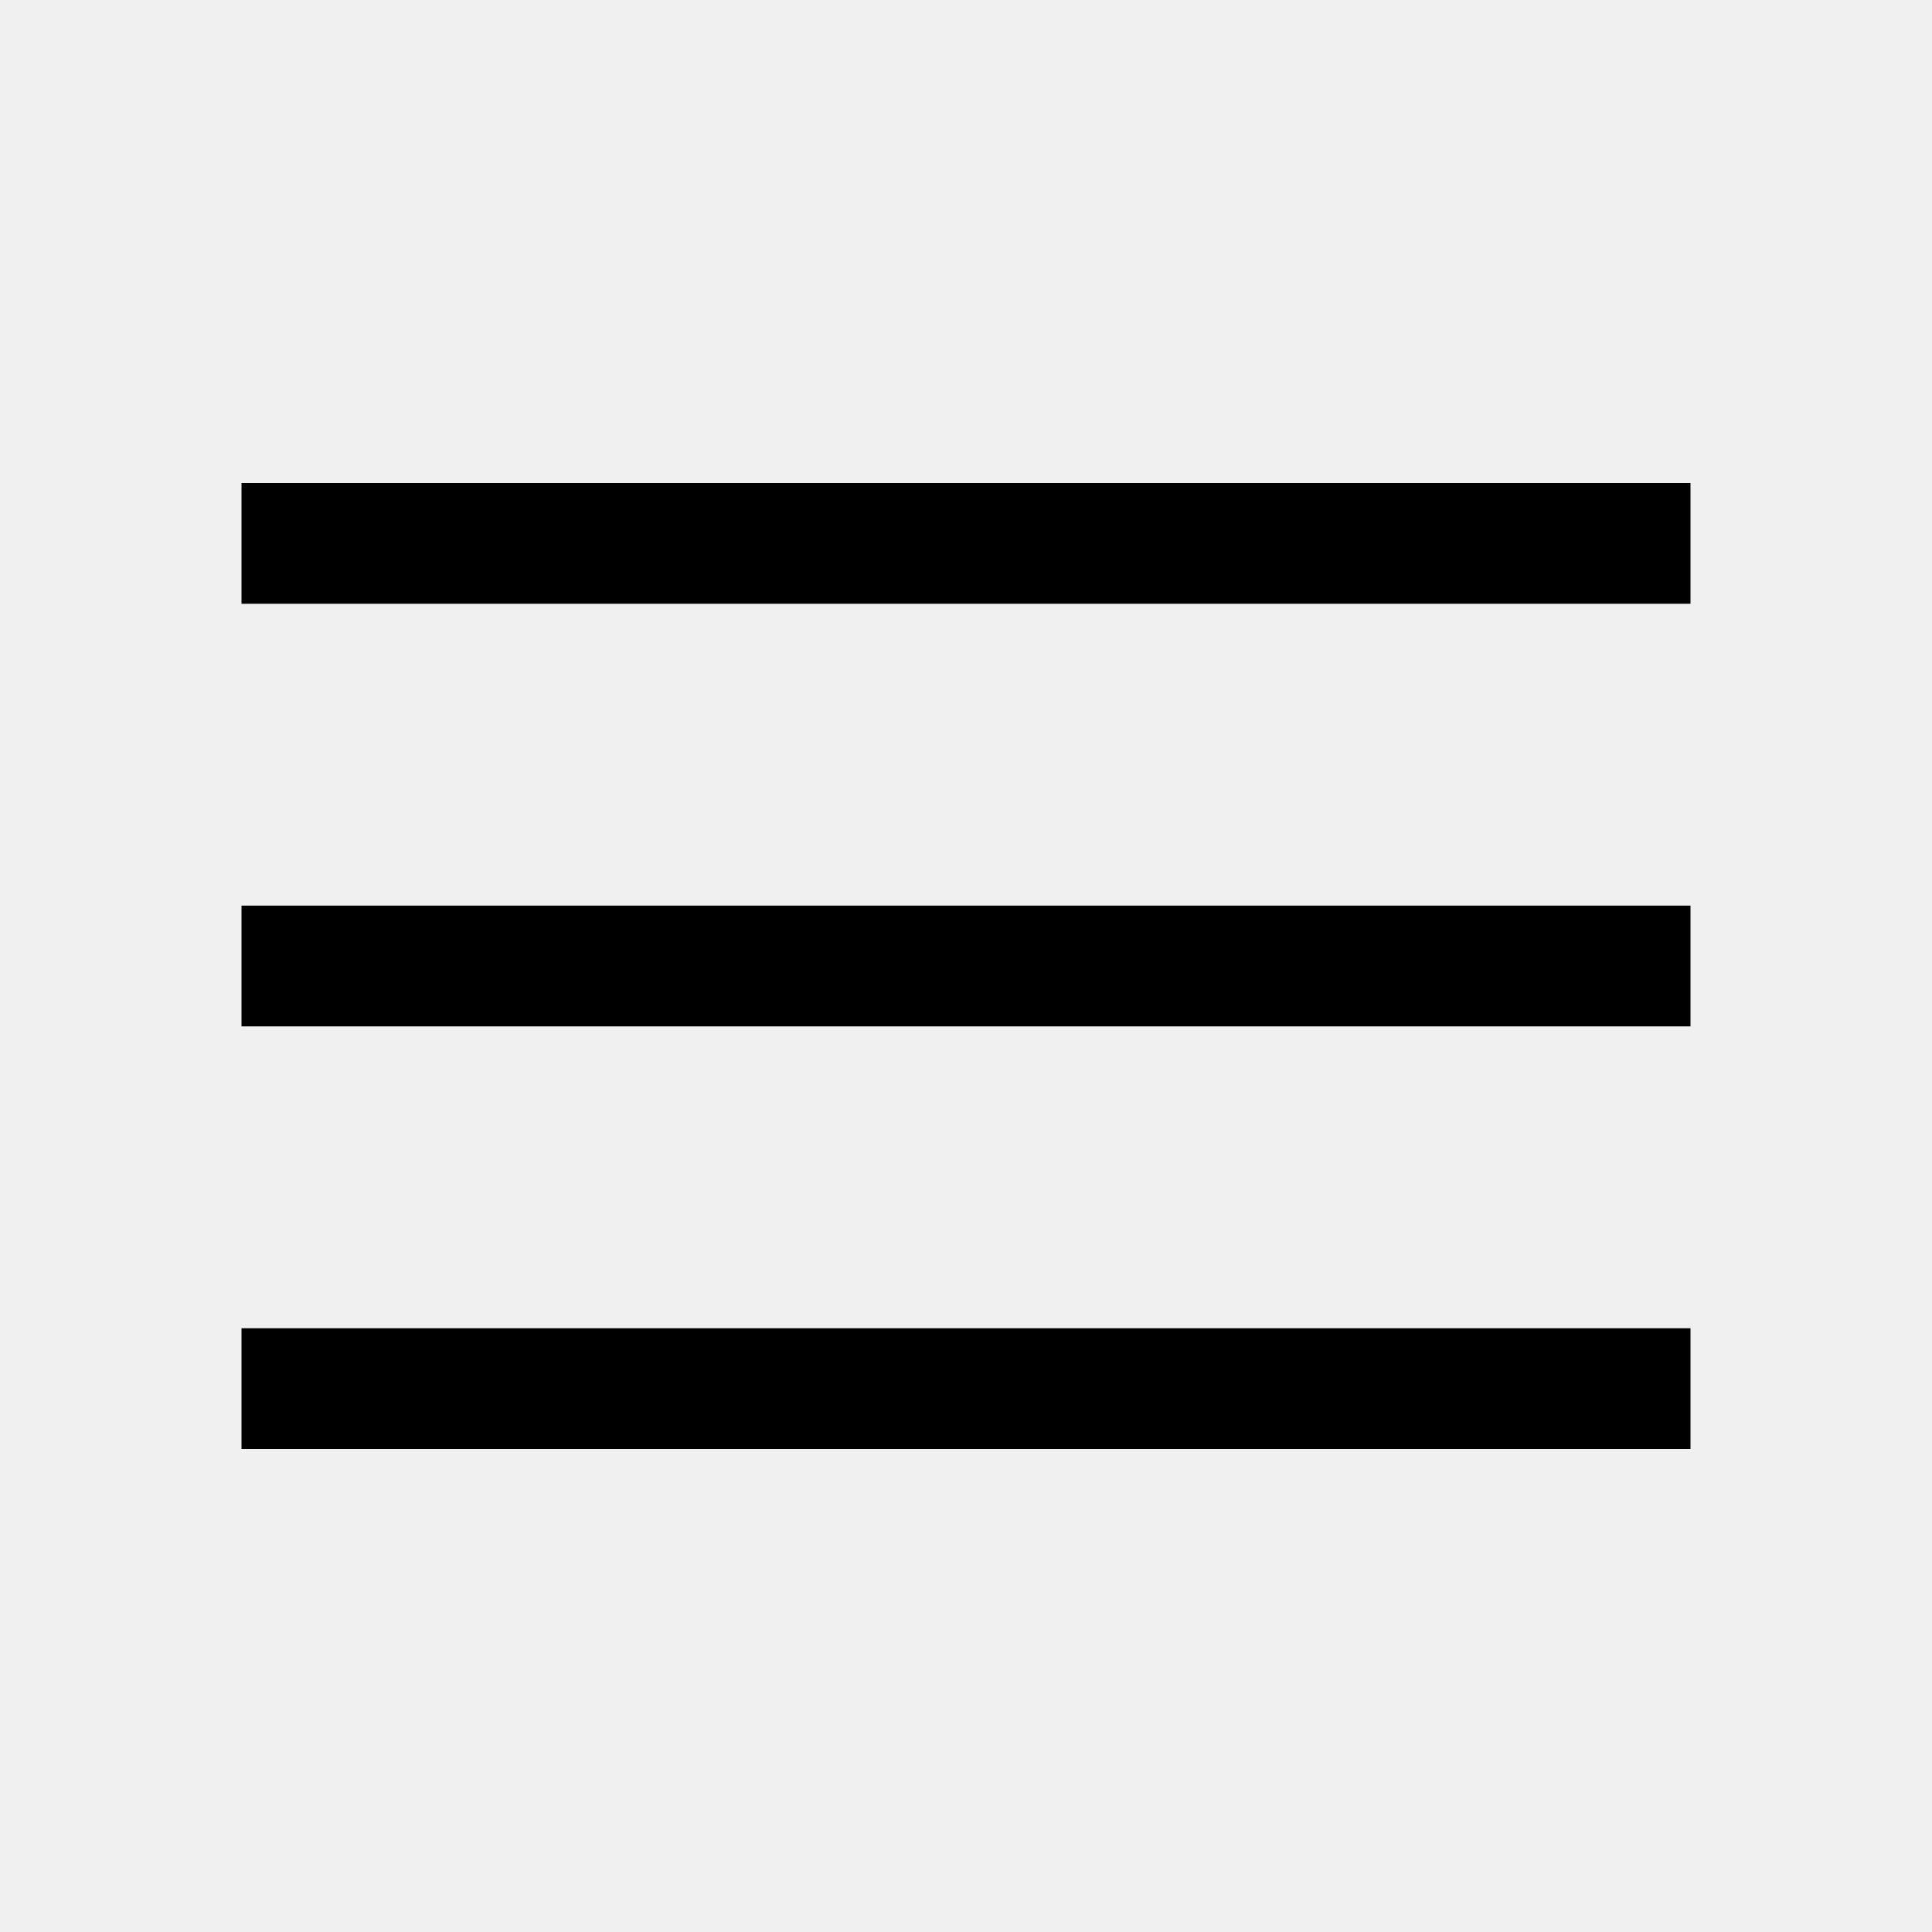
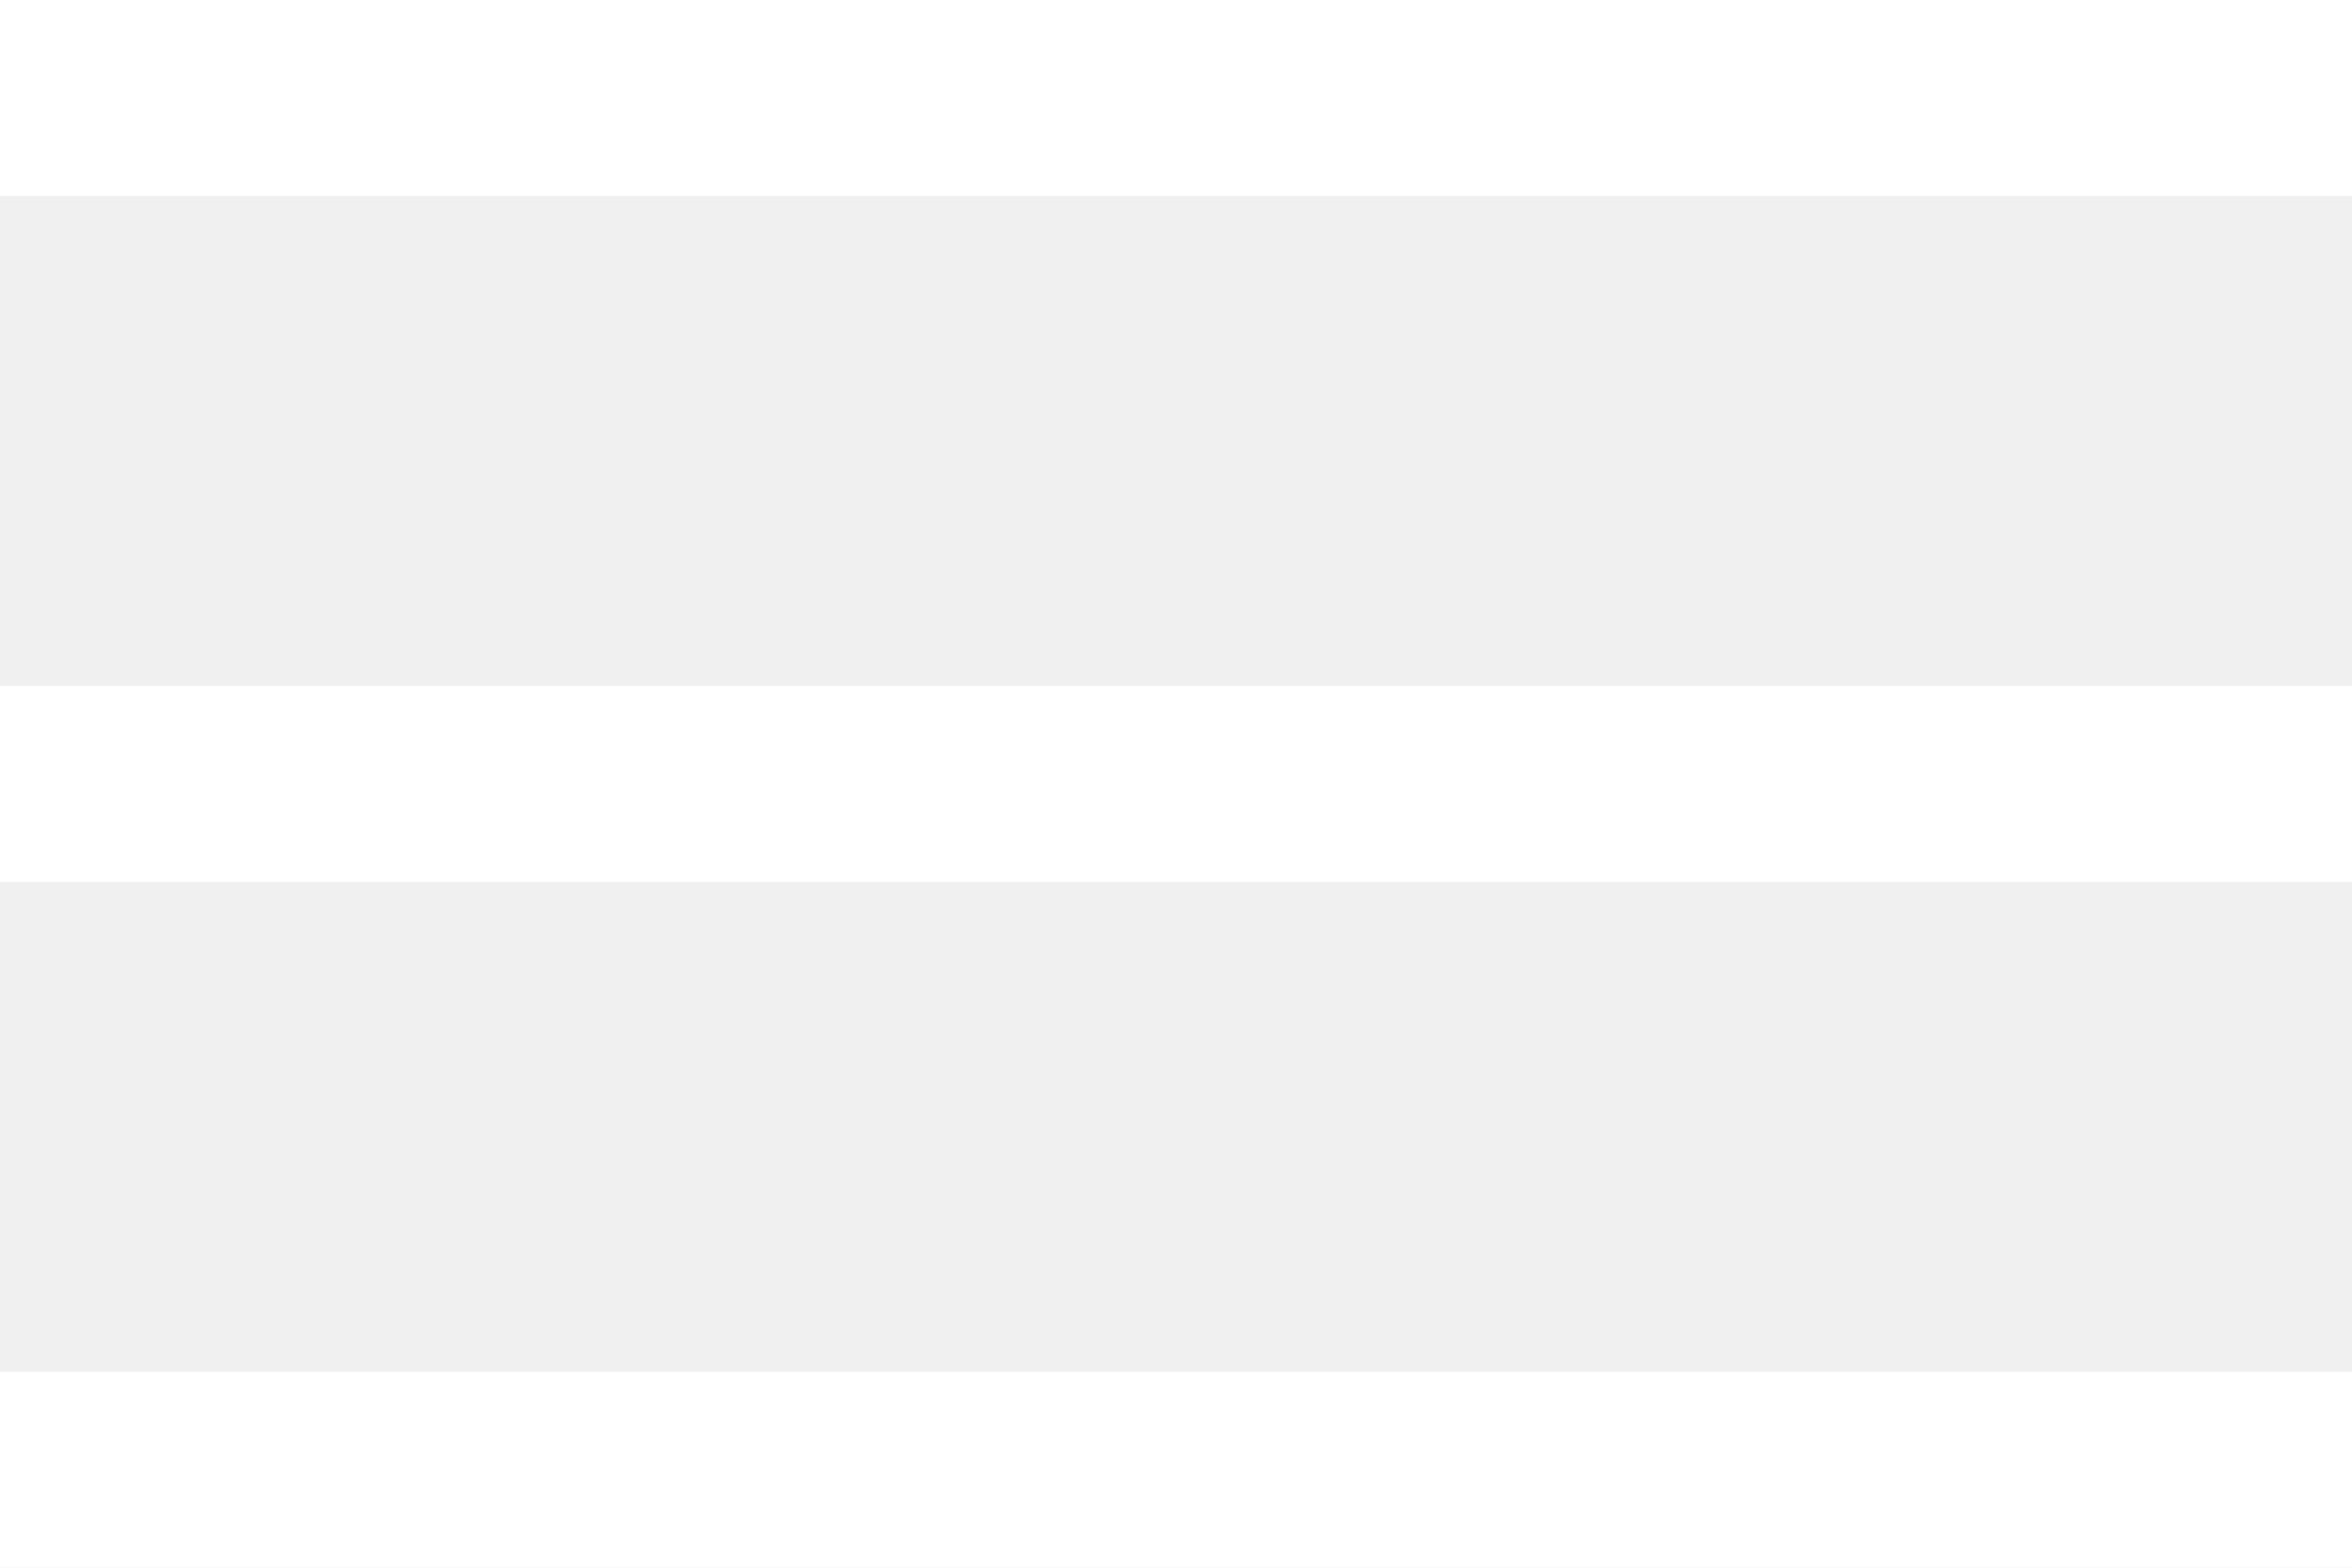
- <svg xmlns="http://www.w3.org/2000/svg" height="48" width="48">
-   <path d="M6 36v-3h36v3Zm0-10.5v-3h36v3ZM6 15v-3h36v3Z" />
+ <svg xmlns="http://www.w3.org/2000/svg" width="36" height="24" viewBox="0 0 36 24" fill="none">
+   <path d="M0 24V21H36V24H0ZM0 13.5V10.5H36V13.5H0ZM0 3V0H36V3H0Z" fill="white" />
</svg>
